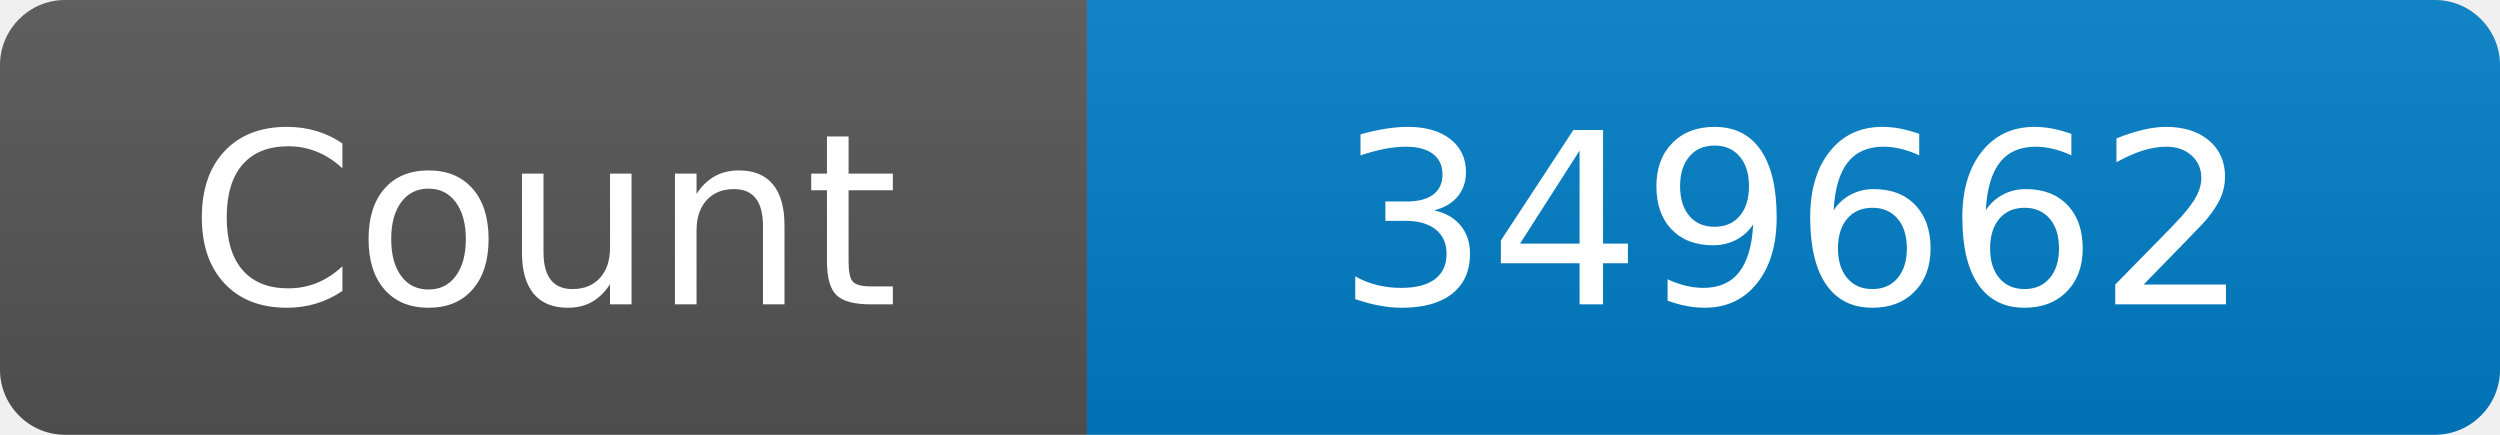
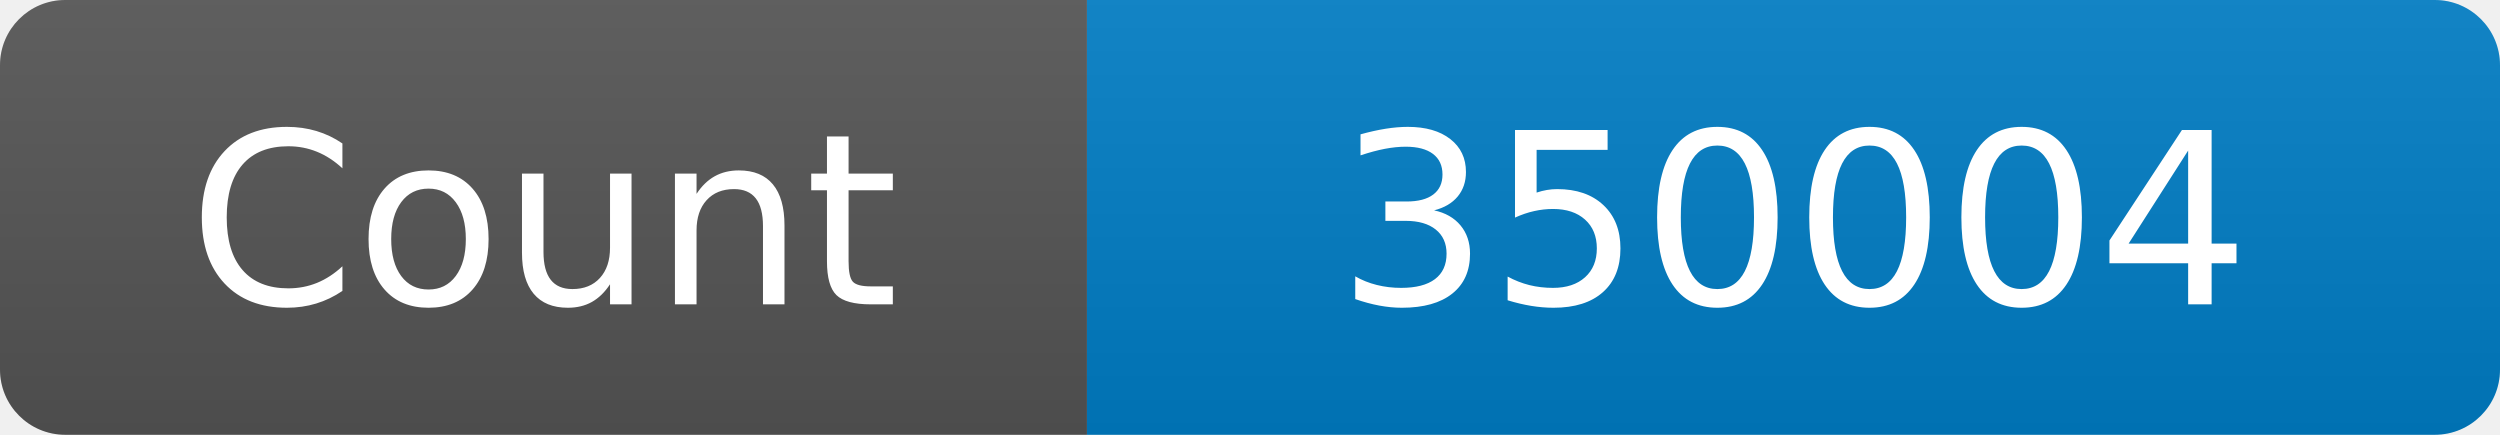
<svg xmlns="http://www.w3.org/2000/svg" width="115" height="20" role="img" aria-label="Maintained?: yes">
  <linearGradient id="s" x2="0" y2="100%">
    <stop offset="0" stop-color="#bbb" stop-opacity=".1" />
    <stop offset="1" stop-opacity=".1" />
  </linearGradient>
  <clipPath id="r">
    <rect width="115" height="20" rx="3" fill="#fff" />
  </clipPath>
  <g clip-path="url(#r)">
    <rect width="50" height="20" fill="#555" />
    <rect x="50" width="160" height="20" fill="#007ec6" />
    <rect width="115" height="20" fill="url(#s)" />
  </g>
  <g fill="#fff" text-anchor="middle" font-family="Verdana,Geneva,DejaVu Sans,sans-serif" font-size="110">
    <text x="250" y="140" transform="scale(.1)" fill="#fff">Count</text>
-     <text x="825" y="140" transform="scale(.1)" fill="#fff">349662</text>
+     <text x="825" y="140" transform="scale(.1)" fill="#fff">350004</text>
  </g>
</svg>
